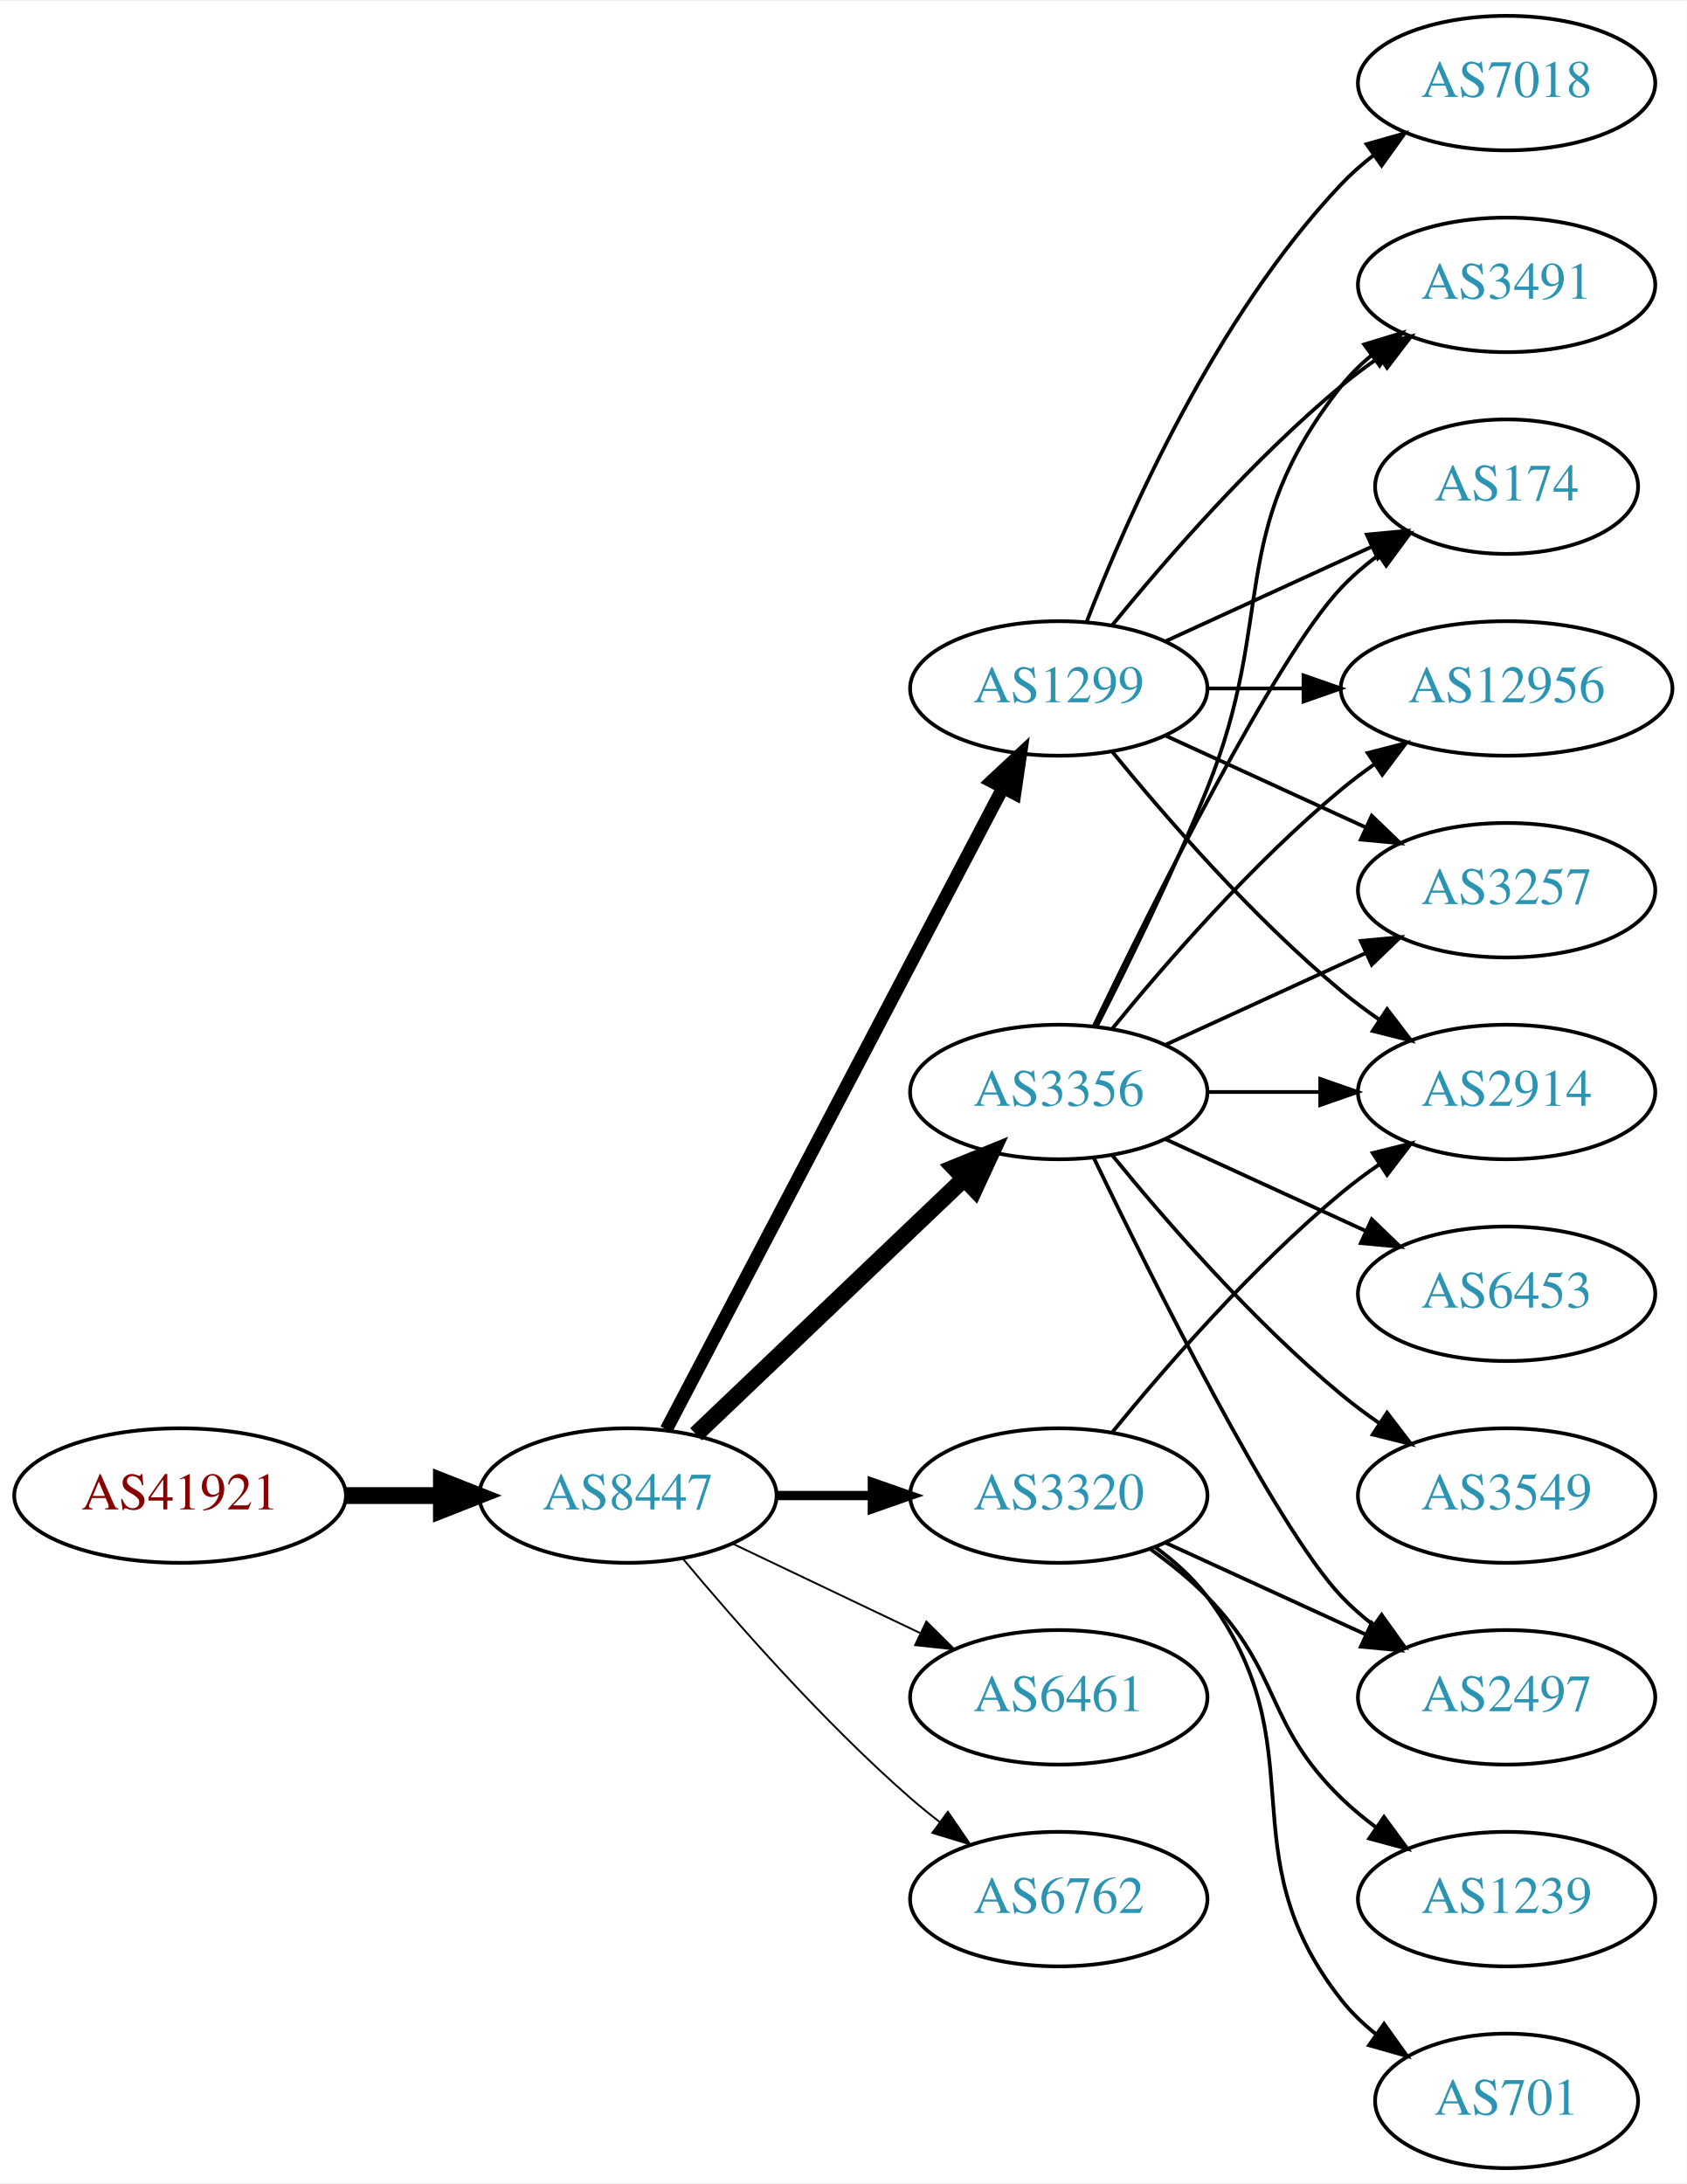
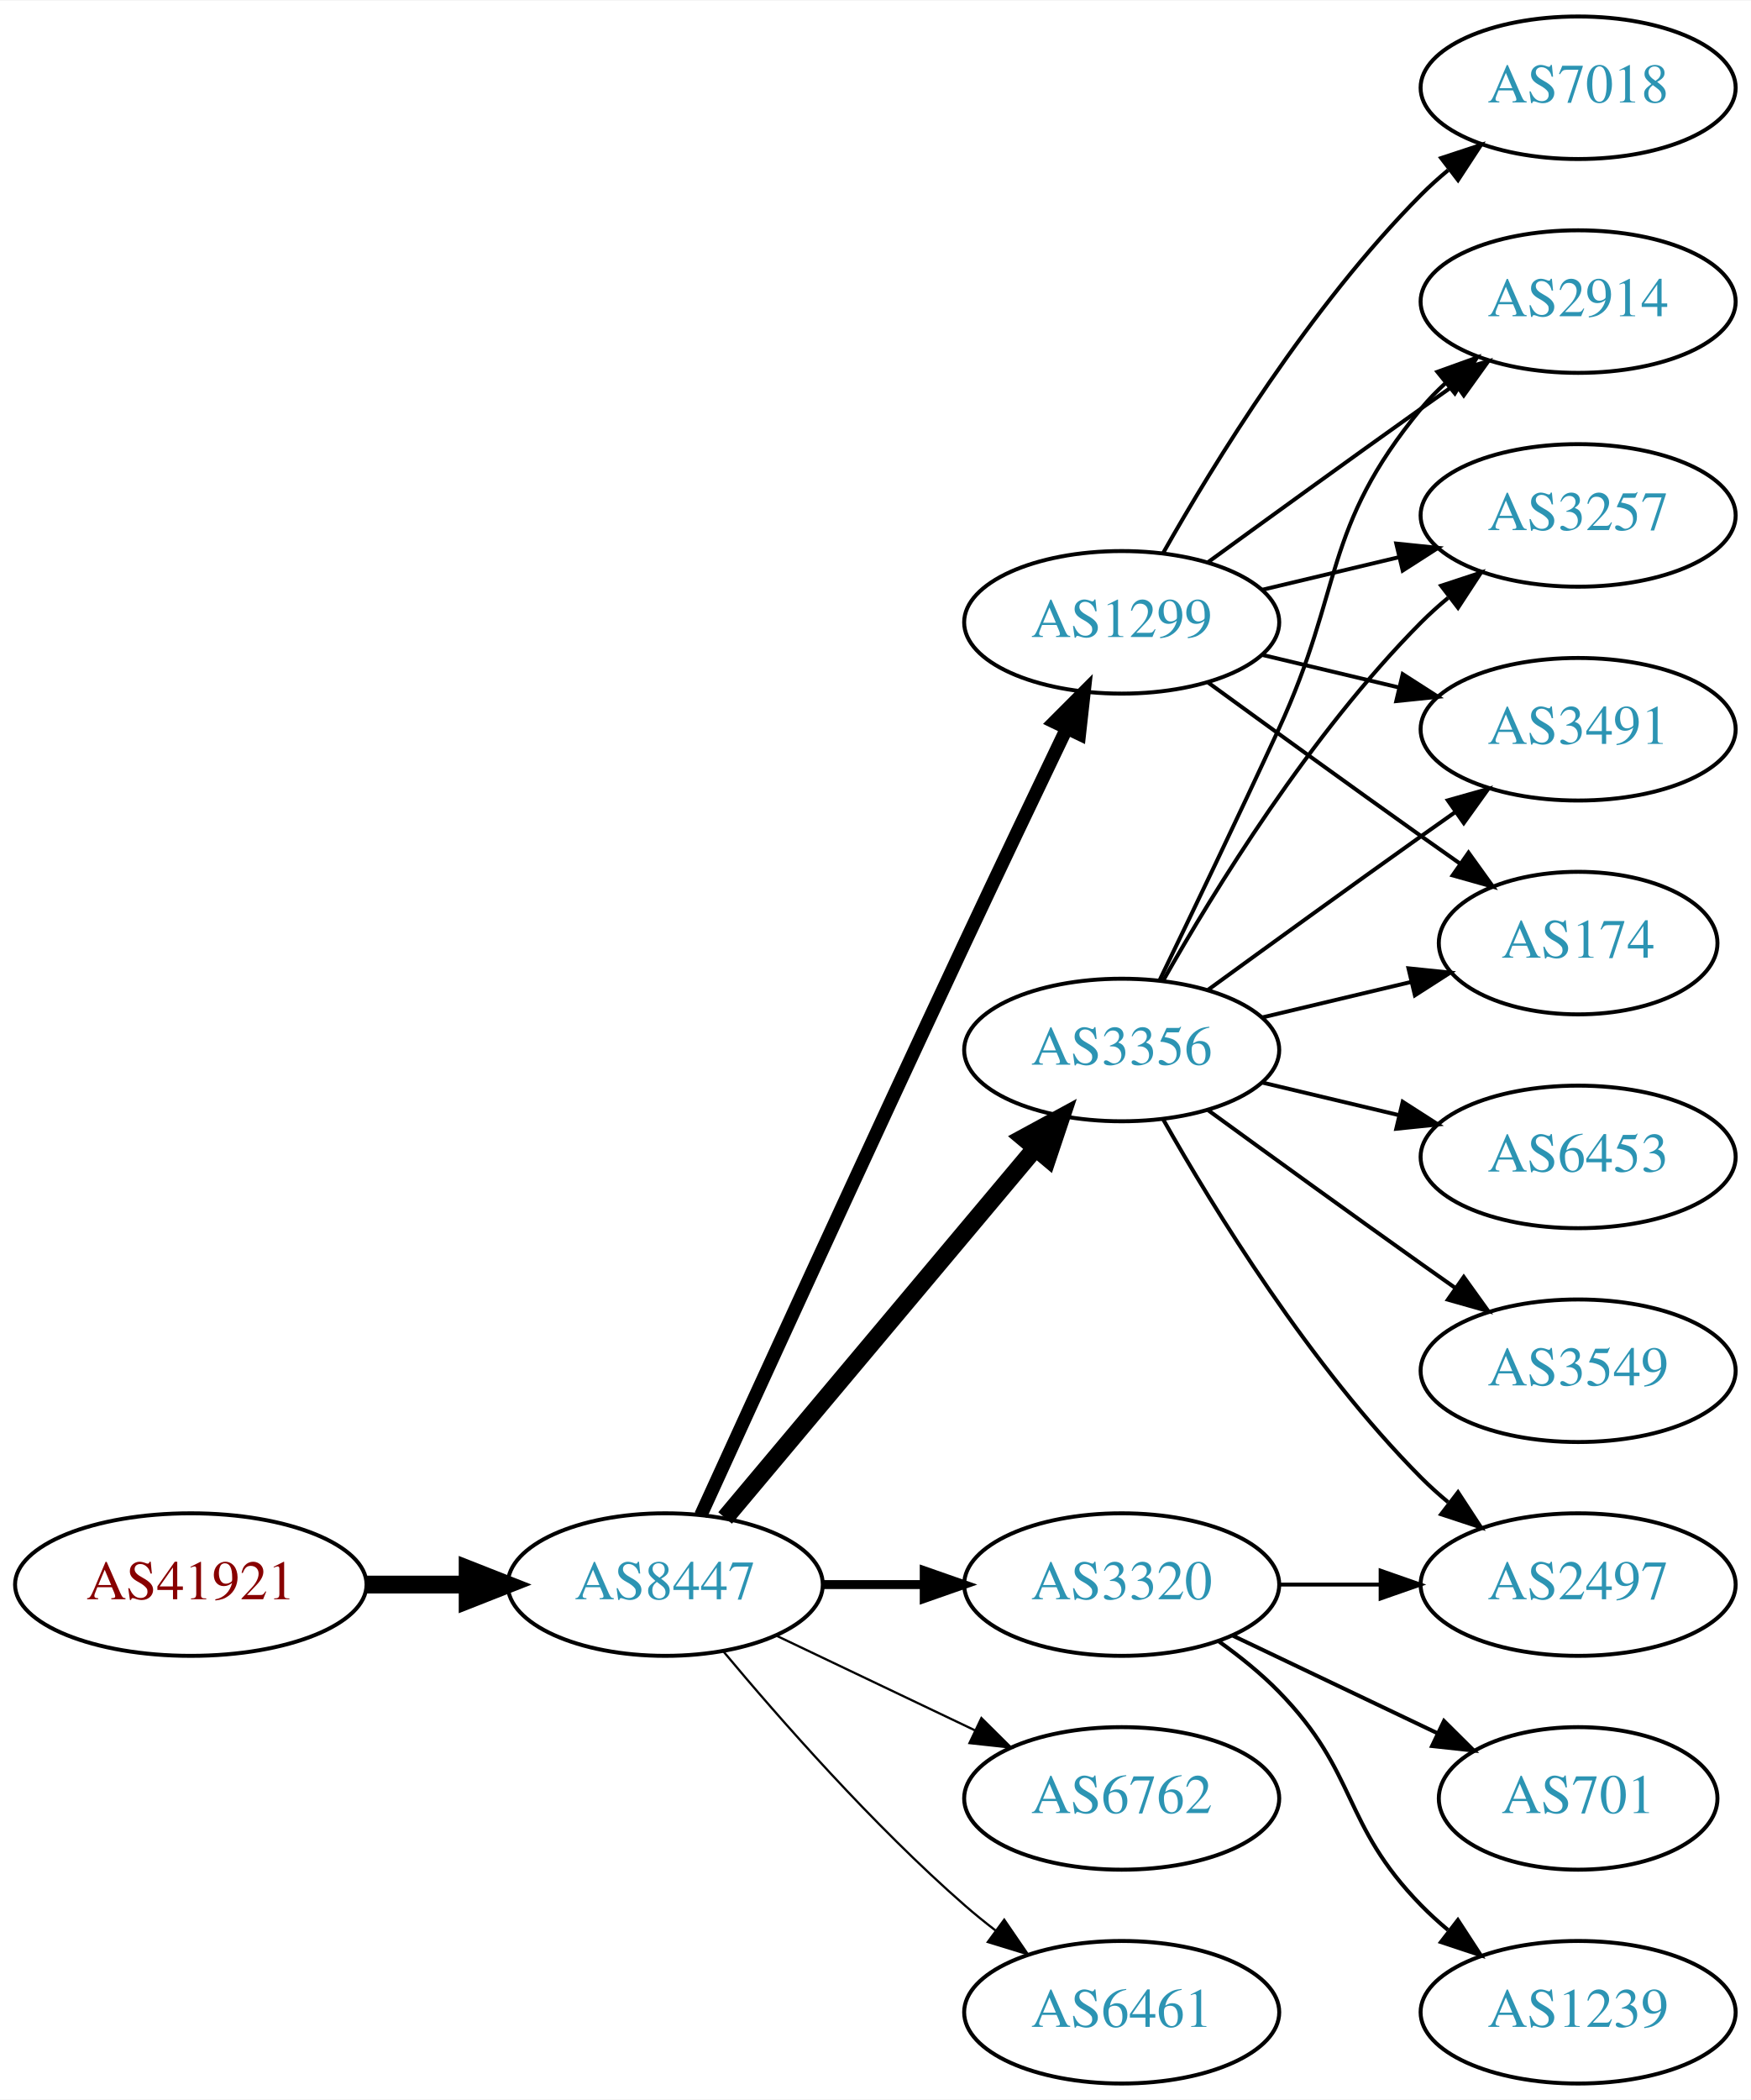
- <svg xmlns="http://www.w3.org/2000/svg" xmlns:xlink="http://www.w3.org/1999/xlink" width="451pt" height="584pt" viewBox="0.00 0.00 451.37 584.00">
-   <g id="graph0" class="graph" transform="scale(1 1) rotate(0) translate(4 580)">
-     <polygon fill="white" stroke="none" points="-4,4 -4,-580 447.37,-580 447.37,4 -4,4" />
+ <svg xmlns="http://www.w3.org/2000/svg" xmlns:xlink="http://www.w3.org/1999/xlink" width="442pt" height="530pt" viewBox="0.00 0.00 442.27 530.00">
+   <g id="graph0" class="graph" transform="scale(1 1) rotate(0) translate(4 526)">
+     <polygon fill="white" stroke="none" points="-4,4 -4,-526 438.271,-526 438.271,4 -4,4" />
    <g id="node1" class="node">
      <g id="a_node1">
        <a xlink:href="/asn/41921" xlink:title="AS41921 ~ B&amp;R Industrial Automation GmbH [AT]">
-           <ellipse fill="#ffffff" stroke="black" cx="44.196" cy="-180" rx="44.393" ry="18" />
-           <text text-anchor="middle" x="44.196" y="-176.3" font-family="Times,serif" font-size="14.00" fill="#880000">AS41921</text>
+           <ellipse fill="#ffffff" stroke="black" cx="44.196" cy="-126" rx="44.393" ry="18" />
+           <text text-anchor="middle" x="44.196" y="-122.3" font-family="Times,serif" font-size="14.00" fill="#880000">AS41921</text>
        </a>
      </g>
    </g>
    <g id="node2" class="node">
      <g id="a_node2">
        <a xlink:href="/asn/8447" xlink:title="AS8447 ~ A1 Telekom Austria AG [AT]">
-           <ellipse fill="#ffffff" stroke="black" cx="164.039" cy="-180" rx="39.794" ry="18" />
-           <text text-anchor="middle" x="164.039" y="-176.3" font-family="Times,serif" font-size="14.00" fill="#2c94b3">AS8447</text>
+           <ellipse fill="#ffffff" stroke="black" cx="164.039" cy="-126" rx="39.794" ry="18" />
+           <text text-anchor="middle" x="164.039" y="-122.3" font-family="Times,serif" font-size="14.00" fill="#2c94b3">AS8447</text>
        </a>
      </g>
    </g>
    <g id="edge1" class="edge">
-       <path fill="none" stroke="black" stroke-width="4.5" d="M88.407,-180C96.72,-180 105.482,-180 113.965,-180" />
-       <polygon fill="black" stroke="black" stroke-width="4.5" points="114.123,-183.938 124.123,-180 114.123,-176.063 114.123,-183.938" />
+       <path fill="none" stroke="black" stroke-width="4.5" d="M88.407,-126C96.72,-126 105.482,-126 113.965,-126" />
+       <polygon fill="black" stroke="black" stroke-width="4.5" points="114.123,-129.938 124.123,-126 114.123,-122.063 114.123,-129.938" />
    </g>
    <g id="node3" class="node">
      <g id="a_node3">
        <a xlink:href="/asn/3356" xlink:title="AS3356 ~ Level 3 Parent, LLC [US]">
-           <ellipse fill="#ffffff" stroke="black" cx="279.332" cy="-288" rx="39.794" ry="18" />
-           <text text-anchor="middle" x="279.332" y="-284.3" font-family="Times,serif" font-size="14.00" fill="#2c94b3">AS3356</text>
+           <ellipse fill="#ffffff" stroke="black" cx="279.332" cy="-261" rx="39.794" ry="18" />
+           <text text-anchor="middle" x="279.332" y="-257.3" font-family="Times,serif" font-size="14.00" fill="#2c94b3">AS3356</text>
        </a>
      </g>
    </g>
    <g id="edge2" class="edge">
-       <path fill="none" stroke="black" stroke-width="4.5" d="M182.245,-196.403C201.321,-214.587 232.241,-244.063 253.838,-264.651" />
-       <polygon fill="black" stroke="black" stroke-width="4.5" points="251.379,-267.747 261.334,-271.797 256.813,-262.047 251.379,-267.747" />
+       <path fill="none" stroke="black" stroke-width="4.5" d="M179.158,-142.825C198.833,-166.269 234.637,-208.934 257.415,-236.076" />
+       <polygon fill="black" stroke="black" stroke-width="4.5" points="254.59,-238.834 264.034,-243.963 260.622,-233.772 254.59,-238.834" />
    </g>
    <g id="node4" class="node">
      <g id="a_node4">
        <a xlink:href="/asn/1299" xlink:title="AS1299 ~ Telia Carrier [EU]">
-           <ellipse fill="#ffffff" stroke="black" cx="279.332" cy="-396" rx="39.794" ry="18" />
-           <text text-anchor="middle" x="279.332" y="-392.3" font-family="Times,serif" font-size="14.00" fill="#2c94b3">AS1299</text>
+           <ellipse fill="#ffffff" stroke="black" cx="279.332" cy="-369" rx="39.794" ry="18" />
+           <text text-anchor="middle" x="279.332" y="-365.3" font-family="Times,serif" font-size="14.00" fill="#2c94b3">AS1299</text>
        </a>
      </g>
    </g>
    <g id="edge3" class="edge">
-       <path fill="none" stroke="black" stroke-width="3.5" d="M174.31,-197.676C194.151,-235.505 240.829,-324.499 264.316,-369.278" />
-       <polygon fill="black" stroke="black" stroke-width="3.5" points="261.347,-371.152 269.091,-378.383 267.546,-367.901 261.347,-371.152" />
+       <path fill="none" stroke="black" stroke-width="3.375" d="M173.026,-143.536C186.602,-173.296 215.099,-235.57 239.685,-288 248.176,-306.108 257.868,-326.421 265.422,-342.175" />
+       <polygon fill="black" stroke="black" stroke-width="3.375" points="262.337,-343.835 269.82,-351.335 268.647,-340.805 262.337,-343.835" />
    </g>
    <g id="node5" class="node">
      <g id="a_node5">
-         <a xlink:href="/asn/6461" xlink:title="AS6461 ~ Zayo Bandwidth [US]">
+         <a xlink:href="/asn/3320" xlink:title="AS3320 ~ DTAG [DE]">
          <ellipse fill="#ffffff" stroke="black" cx="279.332" cy="-126" rx="39.794" ry="18" />
-           <text text-anchor="middle" x="279.332" y="-122.3" font-family="Times,serif" font-size="14.00" fill="#2c94b3">AS6461</text>
+           <text text-anchor="middle" x="279.332" y="-122.3" font-family="Times,serif" font-size="14.00" fill="#2c94b3">AS3320</text>
        </a>
      </g>
    </g>
    <g id="edge4" class="edge">
-       <path fill="none" stroke="black" stroke-width="0.5" d="M192.175,-167.066C207.169,-159.919 225.99,-150.948 242.213,-143.215" />
-       <polygon fill="black" stroke="black" stroke-width="0.5" points="243.895,-146.291 251.417,-138.829 240.884,-139.972 243.895,-146.291" />
+       <path fill="none" stroke="black" stroke-width="2.25" d="M203.711,-126C211.914,-126 220.678,-126 229.21,-126" />
+       <polygon fill="black" stroke="black" stroke-width="2.25" points="229.449,-129.5 239.449,-126 229.449,-122.5 229.449,-129.5" />
    </g>
    <g id="node6" class="node">
      <g id="a_node6">
-         <a xlink:href="/asn/3320" xlink:title="AS3320 ~ DTAG [DE]">
-           <ellipse fill="#ffffff" stroke="black" cx="279.332" cy="-180" rx="39.794" ry="18" />
-           <text text-anchor="middle" x="279.332" y="-176.3" font-family="Times,serif" font-size="14.00" fill="#2c94b3">AS3320</text>
-         </a>
-       </g>
-     </g>
-     <g id="edge5" class="edge">
-       <path fill="none" stroke="black" stroke-width="2.5" d="M203.711,-180C211.914,-180 220.678,-180 229.21,-180" />
-       <polygon fill="black" stroke="black" stroke-width="2.5" points="229.449,-183.5 239.449,-180 229.449,-176.5 229.449,-183.5" />
-     </g>
-     <g id="node7" class="node">
-       <g id="a_node7">
        <a xlink:href="/asn/6762" xlink:title="AS6762 ~ TELECOM ITALIA SPARKLE S.p.A. [IT]">
          <ellipse fill="#ffffff" stroke="black" cx="279.332" cy="-72" rx="39.794" ry="18" />
          <text text-anchor="middle" x="279.332" y="-68.3" font-family="Times,serif" font-size="14.00" fill="#2c94b3">AS6762</text>
        </a>
      </g>
    </g>
+     <g id="edge5" class="edge">
+       <path fill="none" stroke="black" stroke-width="0.562" d="M192.175,-113.066C207.169,-105.919 225.99,-96.948 242.213,-89.215" />
+       <polygon fill="black" stroke="black" stroke-width="0.562" points="243.895,-92.291 251.417,-84.829 240.884,-85.972 243.895,-92.291" />
+     </g>
+     <g id="node7" class="node">
+       <g id="a_node7">
+         <a xlink:href="/asn/6461" xlink:title="AS6461 ~ Zayo Bandwidth [US]">
+           <ellipse fill="#ffffff" stroke="black" cx="279.332" cy="-18" rx="39.794" ry="18" />
+           <text text-anchor="middle" x="279.332" y="-14.3" font-family="Times,serif" font-size="14.00" fill="#2c94b3">AS6461</text>
+         </a>
+       </g>
+     </g>
    <g id="edge6" class="edge">
-       <path fill="none" stroke="black" stroke-width="0.5" d="M178.669,-163.183C192.951,-146.071 216.498,-119.255 239.685,-99 242.151,-96.846 244.789,-94.706 247.487,-92.628" />
-       <polygon fill="black" stroke="black" stroke-width="0.5" points="249.66,-95.375 255.641,-86.63 245.512,-89.736 249.66,-95.375" />
+       <path fill="none" stroke="black" stroke-width="0.562" d="M178.669,-109.183C192.951,-92.071 216.498,-65.255 239.685,-45 242.151,-42.846 244.789,-40.706 247.487,-38.628" />
+       <polygon fill="black" stroke="black" stroke-width="0.562" points="249.66,-41.375 255.641,-32.63 245.512,-35.736 249.66,-41.375" />
    </g>
    <g id="node8" class="node">
      <g id="a_node8">
        <a xlink:href="/asn/2914" xlink:title="AS2914 ~ NTT America, Inc. [US]">
-           <ellipse fill="#ffffff" stroke="black" cx="399.174" cy="-288" rx="39.794" ry="18" />
-           <text text-anchor="middle" x="399.174" y="-284.3" font-family="Times,serif" font-size="14.00" fill="#2c94b3">AS2914</text>
+           <ellipse fill="#ffffff" stroke="black" cx="394.625" cy="-450" rx="39.794" ry="18" />
+           <text text-anchor="middle" x="394.625" y="-446.3" font-family="Times,serif" font-size="14.00" fill="#2c94b3">AS2914</text>
        </a>
      </g>
    </g>
    <g id="edge7" class="edge">
-       <path fill="none" stroke="black" d="M319.244,-288C328.798,-288 339.147,-288 349.11,-288" />
-       <polygon fill="black" stroke="black" points="349.302,-291.5 359.302,-288 349.302,-284.5 349.302,-291.5" />
+       <path fill="none" stroke="black" d="M288.913,-278.633C296.837,-294.998 308.873,-320.065 318.978,-342 335.462,-377.781 329.913,-392.606 354.978,-423 356.833,-425.25 358.92,-427.396 361.139,-429.424" />
+       <polygon fill="black" stroke="black" points="359.075,-432.256 369.044,-435.844 363.488,-426.823 359.075,-432.256" />
    </g>
    <g id="node9" class="node">
      <g id="a_node9">
-         <a xlink:href="/asn/2497" xlink:title="AS2497 ~ Internet Initiative Japan Inc. [JP]">
-           <ellipse fill="#ffffff" stroke="black" cx="399.174" cy="-126" rx="39.794" ry="18" />
-           <text text-anchor="middle" x="399.174" y="-122.3" font-family="Times,serif" font-size="14.00" fill="#2c94b3">AS2497</text>
+         <a xlink:href="/asn/6453" xlink:title="AS6453 ~ TATA COMMUNICATIONS (AMERICA) INC [US]">
+           <ellipse fill="#ffffff" stroke="black" cx="394.625" cy="-234" rx="39.794" ry="18" />
+           <text text-anchor="middle" x="394.625" y="-230.3" font-family="Times,serif" font-size="14.00" fill="#2c94b3">AS6453</text>
        </a>
      </g>
    </g>
    <g id="edge8" class="edge">
-       <path fill="none" stroke="black" d="M288.679,-270.405C304.146,-238.268 337.291,-171.66 354.978,-153 357.564,-150.272 360.481,-147.706 363.55,-145.323" />
-       <polygon fill="black" stroke="black" points="365.728,-148.07 371.898,-139.457 361.704,-142.342 365.728,-148.07" />
+       <path fill="none" stroke="black" d="M314.939,-252.752C325.81,-250.162 337.964,-247.265 349.407,-244.538" />
+       <polygon fill="black" stroke="black" points="350.313,-247.92 359.229,-242.197 348.69,-241.111 350.313,-247.92" />
    </g>
    <g id="node10" class="node">
      <g id="a_node10">
-         <a xlink:href="/asn/6453" xlink:title="AS6453 ~ TATA COMMUNICATIONS (AMERICA) INC [US]">
-           <ellipse fill="#ffffff" stroke="black" cx="399.174" cy="-234" rx="39.794" ry="18" />
-           <text text-anchor="middle" x="399.174" y="-230.3" font-family="Times,serif" font-size="14.00" fill="#2c94b3">AS6453</text>
+         <a xlink:href="/asn/3257" xlink:title="AS3257 ~ GTT [DE]">
+           <ellipse fill="#ffffff" stroke="black" cx="394.625" cy="-396" rx="39.794" ry="18" />
+           <text text-anchor="middle" x="394.625" y="-392.3" font-family="Times,serif" font-size="14.00" fill="#2c94b3">AS3257</text>
        </a>
      </g>
    </g>
    <g id="edge9" class="edge">
-       <path fill="none" stroke="black" d="M307.96,-275.339C323.917,-268.027 344.188,-258.739 361.471,-250.819" />
-       <polygon fill="black" stroke="black" points="363.085,-253.929 370.718,-246.581 360.169,-247.565 363.085,-253.929" />
+       <path fill="none" stroke="black" d="M289.791,-278.49C302.573,-301.096 327.005,-340.886 354.978,-369 357.089,-371.121 359.385,-373.188 361.77,-375.171" />
+       <polygon fill="black" stroke="black" points="360.023,-378.242 370.086,-381.556 364.286,-372.69 360.023,-378.242" />
    </g>
    <g id="node11" class="node">
      <g id="a_node11">
        <a xlink:href="/asn/3549" xlink:title="AS3549 ~ Level 3 Parent, LLC [US]">
-           <ellipse fill="#ffffff" stroke="black" cx="399.174" cy="-180" rx="39.794" ry="18" />
-           <text text-anchor="middle" x="399.174" y="-176.3" font-family="Times,serif" font-size="14.00" fill="#2c94b3">AS3549</text>
+           <ellipse fill="#ffffff" stroke="black" cx="394.625" cy="-180" rx="39.794" ry="18" />
+           <text text-anchor="middle" x="394.625" y="-176.3" font-family="Times,serif" font-size="14.00" fill="#2c94b3">AS3549</text>
        </a>
      </g>
    </g>
    <g id="edge10" class="edge">
-       <path fill="none" stroke="black" d="M293.751,-270.935C307.865,-253.625 331.28,-226.655 354.978,-207 358.194,-204.332 361.695,-201.73 365.265,-199.259" />
-       <polygon fill="black" stroke="black" points="367.189,-202.183 373.622,-193.764 363.343,-196.334 367.189,-202.183" />
+       <path fill="none" stroke="black" d="M301.18,-245.778C316.114,-234.909 336.727,-219.975 354.978,-207 357.799,-204.995 360.742,-202.915 363.69,-200.841" />
+       <polygon fill="black" stroke="black" points="365.736,-203.681 371.914,-195.074 361.717,-197.95 365.736,-203.681" />
    </g>
    <g id="node12" class="node">
      <g id="a_node12">
-         <a xlink:href="/asn/3257" xlink:title="AS3257 ~ GTT [DE]">
-           <ellipse fill="#ffffff" stroke="black" cx="399.174" cy="-342" rx="39.794" ry="18" />
-           <text text-anchor="middle" x="399.174" y="-338.3" font-family="Times,serif" font-size="14.00" fill="#2c94b3">AS3257</text>
+         <a xlink:href="/asn/2497" xlink:title="AS2497 ~ Internet Initiative Japan Inc. [JP]">
+           <ellipse fill="#ffffff" stroke="black" cx="394.625" cy="-126" rx="39.794" ry="18" />
+           <text text-anchor="middle" x="394.625" y="-122.3" font-family="Times,serif" font-size="14.00" fill="#2c94b3">AS2497</text>
        </a>
      </g>
    </g>
    <g id="edge11" class="edge">
-       <path fill="none" stroke="black" d="M307.96,-300.661C323.917,-307.973 344.188,-317.261 361.471,-325.181" />
-       <polygon fill="black" stroke="black" points="360.169,-328.435 370.718,-329.419 363.085,-322.071 360.169,-328.435" />
+       <path fill="none" stroke="black" d="M289.791,-243.51C302.573,-220.904 327.005,-181.114 354.978,-153 357.089,-150.879 359.385,-148.812 361.77,-146.829" />
+       <polygon fill="black" stroke="black" points="364.286,-149.31 370.086,-140.444 360.023,-143.758 364.286,-149.31" />
    </g>
    <g id="node13" class="node">
      <g id="a_node13">
        <a xlink:href="/asn/3491" xlink:title="AS3491 ~ PCCW Global, Inc. [US]">
-           <ellipse fill="#ffffff" stroke="black" cx="399.174" cy="-504" rx="39.794" ry="18" />
-           <text text-anchor="middle" x="399.174" y="-500.3" font-family="Times,serif" font-size="14.00" fill="#2c94b3">AS3491</text>
+           <ellipse fill="#ffffff" stroke="black" cx="394.625" cy="-342" rx="39.794" ry="18" />
+           <text text-anchor="middle" x="394.625" y="-338.3" font-family="Times,serif" font-size="14.00" fill="#2c94b3">AS3491</text>
        </a>
      </g>
    </g>
    <g id="edge12" class="edge">
-       <path fill="none" stroke="black" d="M289.412,-305.417C297.681,-321.634 309.942,-346.603 318.978,-369 337.908,-415.922 323.679,-437.246 354.978,-477 357.303,-479.953 360.047,-482.67 363.006,-485.147" />
-       <polygon fill="black" stroke="black" points="361.065,-488.064 371.203,-491.145 365.199,-482.415 361.065,-488.064" />
+       <path fill="none" stroke="black" d="M301.18,-276.222C316.114,-287.091 336.727,-302.025 354.978,-315 357.799,-317.005 360.742,-319.085 363.69,-321.159" />
+       <polygon fill="black" stroke="black" points="361.717,-324.05 371.914,-326.926 365.736,-318.319 361.717,-324.05" />
    </g>
    <g id="node14" class="node">
      <g id="a_node14">
        <a xlink:href="/asn/174" xlink:title="AS174 ~ Cogent Communications [US]">
-           <ellipse fill="#ffffff" stroke="black" cx="399.174" cy="-450" rx="35.194" ry="18" />
-           <text text-anchor="middle" x="399.174" y="-446.3" font-family="Times,serif" font-size="14.00" fill="#2c94b3">AS174</text>
+           <ellipse fill="#ffffff" stroke="black" cx="394.625" cy="-288" rx="35.194" ry="18" />
+           <text text-anchor="middle" x="394.625" y="-284.3" font-family="Times,serif" font-size="14.00" fill="#2c94b3">AS174</text>
        </a>
      </g>
    </g>
    <g id="edge13" class="edge">
-       <path fill="none" stroke="black" d="M288.679,-305.595C304.146,-337.732 337.291,-404.34 354.978,-423 357.921,-426.105 361.294,-429.001 364.83,-431.655" />
-       <polygon fill="black" stroke="black" points="363.015,-434.654 373.249,-437.397 366.959,-428.871 363.015,-434.654" />
+       <path fill="none" stroke="black" d="M314.939,-269.248C326.733,-272.058 340.038,-275.229 352.306,-278.153" />
+       <polygon fill="black" stroke="black" points="351.772,-281.624 362.311,-280.537 353.394,-274.814 351.772,-281.624" />
+     </g>
+     <g id="edge14" class="edge">
+       <path fill="none" stroke="black" d="M301.18,-384.222C316.114,-395.091 336.727,-410.025 354.978,-423 357.799,-425.005 360.742,-427.085 363.69,-429.159" />
+       <polygon fill="black" stroke="black" points="361.717,-432.05 371.914,-434.926 365.736,-426.319 361.717,-432.05" />
+     </g>
+     <g id="edge17" class="edge">
+       <path fill="none" stroke="black" d="M314.939,-377.248C325.81,-379.838 337.964,-382.735 349.407,-385.462" />
+       <polygon fill="black" stroke="black" points="348.69,-388.889 359.229,-387.803 350.313,-382.08 348.69,-388.889" />
+     </g>
+     <g id="edge18" class="edge">
+       <path fill="none" stroke="black" d="M314.939,-360.752C325.81,-358.162 337.964,-355.265 349.407,-352.538" />
+       <polygon fill="black" stroke="black" points="350.313,-355.92 359.229,-350.197 348.69,-349.111 350.313,-355.92" />
+     </g>
+     <g id="edge15" class="edge">
+       <path fill="none" stroke="black" d="M301.18,-353.778C316.114,-342.909 336.727,-327.975 354.978,-315 358.188,-312.718 361.557,-310.339 364.912,-307.982" />
+       <polygon fill="black" stroke="black" points="366.94,-310.834 373.123,-302.23 362.924,-305.101 366.94,-310.834" />
    </g>
    <g id="node15" class="node">
      <g id="a_node15">
-         <a xlink:href="/asn/12956" xlink:title="AS12956 ~ TELXIUS [ES]">
-           <ellipse fill="#ffffff" stroke="black" cx="399.174" cy="-396" rx="44.393" ry="18" />
-           <text text-anchor="middle" x="399.174" y="-392.3" font-family="Times,serif" font-size="14.00" fill="#2c94b3">AS12956</text>
-         </a>
-       </g>
-     </g>
-     <g id="edge14" class="edge">
-       <path fill="none" stroke="black" d="M293.751,-305.065C307.865,-322.375 331.28,-349.345 354.978,-369 357.716,-371.271 360.659,-373.494 363.677,-375.63" />
-       <polygon fill="black" stroke="black" points="362.009,-378.725 372.266,-381.379 365.903,-372.908 362.009,-378.725" />
-     </g>
-     <g id="edge18" class="edge">
-       <path fill="none" stroke="black" d="M293.751,-378.935C307.865,-361.625 331.28,-334.655 354.978,-315 358.194,-312.332 361.695,-309.73 365.265,-307.259" />
-       <polygon fill="black" stroke="black" points="367.189,-310.183 373.622,-301.764 363.343,-304.334 367.189,-310.183" />
+         <a xlink:href="/asn/7018" xlink:title="AS7018 ~ AT&amp;T Services, Inc. [US]">
+           <ellipse fill="#ffffff" stroke="black" cx="394.625" cy="-504" rx="39.794" ry="18" />
+           <text text-anchor="middle" x="394.625" y="-500.3" font-family="Times,serif" font-size="14.00" fill="#2c94b3">AS7018</text>
+         </a>
+       </g>
    </g>
    <g id="edge16" class="edge">
-       <path fill="none" stroke="black" d="M307.96,-383.339C323.917,-376.027 344.188,-366.739 361.471,-358.819" />
-       <polygon fill="black" stroke="black" points="363.085,-361.929 370.718,-354.581 360.169,-355.565 363.085,-361.929" />
-     </g>
-     <g id="edge19" class="edge">
-       <path fill="none" stroke="black" d="M293.751,-413.065C307.865,-430.375 331.28,-457.345 354.978,-477 358.194,-479.668 361.695,-482.27 365.265,-484.741" />
-       <polygon fill="black" stroke="black" points="363.343,-487.666 373.622,-490.236 367.189,-481.817 363.343,-487.666" />
-     </g>
-     <g id="edge17" class="edge">
-       <path fill="none" stroke="black" d="M307.96,-408.661C324.377,-416.183 345.358,-425.798 362.955,-433.861" />
-       <polygon fill="black" stroke="black" points="361.783,-437.174 372.332,-438.158 364.7,-430.811 361.783,-437.174" />
-     </g>
-     <g id="edge20" class="edge">
-       <path fill="none" stroke="black" d="M319.244,-396C327.347,-396 336.022,-396 344.548,-396" />
-       <polygon fill="black" stroke="black" points="344.826,-399.5 354.826,-396 344.826,-392.5 344.826,-399.5" />
+       <path fill="none" stroke="black" d="M289.791,-386.49C302.573,-409.096 327.005,-448.886 354.978,-477 357.089,-479.121 359.385,-481.188 361.77,-483.171" />
+       <polygon fill="black" stroke="black" points="360.023,-486.242 370.086,-489.556 364.286,-480.69 360.023,-486.242" />
+     </g>
+     <g id="edge21" class="edge">
+       <path fill="none" stroke="black" d="M319.004,-126C327.207,-126 335.971,-126 344.503,-126" />
+       <polygon fill="black" stroke="black" points="344.742,-129.5 354.742,-126 344.742,-122.5 344.742,-129.5" />
    </g>
    <g id="node16" class="node">
      <g id="a_node16">
-         <a xlink:href="/asn/7018" xlink:title="AS7018 ~ AT&amp;T Services, Inc. [US]">
-           <ellipse fill="#ffffff" stroke="black" cx="399.174" cy="-558" rx="39.794" ry="18" />
-           <text text-anchor="middle" x="399.174" y="-554.3" font-family="Times,serif" font-size="14.00" fill="#2c94b3">AS7018</text>
-         </a>
-       </g>
-     </g>
-     <g id="edge15" class="edge">
-       <path fill="none" stroke="black" d="M286.855,-413.994C297.605,-441.728 321.262,-495.429 354.978,-531 357.564,-533.728 360.481,-536.294 363.55,-538.677" />
-       <polygon fill="black" stroke="black" points="361.704,-541.658 371.898,-544.543 365.728,-535.93 361.704,-541.658" />
-     </g>
-     <g id="edge23" class="edge">
-       <path fill="none" stroke="black" d="M293.751,-197.065C307.865,-214.375 331.28,-241.345 354.978,-261 358.194,-263.668 361.695,-266.27 365.265,-268.741" />
-       <polygon fill="black" stroke="black" points="363.343,-271.666 373.622,-274.236 367.189,-265.817 363.343,-271.666" />
-     </g>
-     <g id="edge24" class="edge">
-       <path fill="none" stroke="black" d="M307.96,-167.339C323.917,-160.027 344.188,-150.739 361.471,-142.819" />
-       <polygon fill="black" stroke="black" points="363.085,-145.929 370.718,-138.581 360.169,-139.565 363.085,-145.929" />
+         <a xlink:href="/asn/701" xlink:title="AS701 ~ UUNET [US]">
+           <ellipse fill="#ffffff" stroke="black" cx="394.625" cy="-72" rx="35.194" ry="18" />
+           <text text-anchor="middle" x="394.625" y="-68.3" font-family="Times,serif" font-size="14.00" fill="#2c94b3">AS701</text>
+         </a>
+       </g>
+     </g>
+     <g id="edge19" class="edge">
+       <path fill="none" stroke="black" d="M307.468,-113.066C322.9,-105.71 342.385,-96.423 358.92,-88.541" />
+       <polygon fill="black" stroke="black" points="360.741,-91.551 368.262,-84.089 357.729,-85.232 360.741,-91.551" />
    </g>
    <g id="node17" class="node">
      <g id="a_node17">
-         <a xlink:href="/asn/701" xlink:title="AS701 ~ UUNET [US]">
-           <ellipse fill="#ffffff" stroke="black" cx="399.174" cy="-18" rx="35.194" ry="18" />
-           <text text-anchor="middle" x="399.174" y="-14.3" font-family="Times,serif" font-size="14.00" fill="#2c94b3">AS701</text>
-         </a>
-       </g>
-     </g>
-     <g id="edge21" class="edge">
-       <path fill="none" stroke="black" d="M305.262,-166.118C310.338,-162.389 315.256,-157.984 318.978,-153 349.249,-112.458 323.679,-84.754 354.978,-45 357.625,-41.639 360.813,-38.584 364.245,-35.839" />
-       <polygon fill="black" stroke="black" points="366.383,-38.614 372.552,-30 362.358,-32.887 366.383,-38.614" />
-     </g>
-     <g id="node18" class="node">
-       <g id="a_node18">
        <a xlink:href="/asn/1239" xlink:title="AS1239 ~ Sprint [US]">
-           <ellipse fill="#ffffff" stroke="black" cx="399.174" cy="-72" rx="39.794" ry="18" />
-           <text text-anchor="middle" x="399.174" y="-68.3" font-family="Times,serif" font-size="14.00" fill="#2c94b3">AS1239</text>
-         </a>
-       </g>
-     </g>
-     <g id="edge22" class="edge">
-       <path fill="none" stroke="black" d="M303.926,-165.611C309.182,-161.852 314.513,-157.563 318.978,-153 339.151,-132.383 334.285,-119.094 354.978,-99 357.823,-96.237 360.997,-93.614 364.297,-91.166" />
-       <polygon fill="black" stroke="black" points="366.363,-93.993 372.645,-85.462 362.414,-88.214 366.363,-93.993" />
+           <ellipse fill="#ffffff" stroke="black" cx="394.625" cy="-18" rx="39.794" ry="18" />
+           <text text-anchor="middle" x="394.625" y="-14.3" font-family="Times,serif" font-size="14.00" fill="#2c94b3">AS1239</text>
+         </a>
+       </g>
+     </g>
+     <g id="edge20" class="edge">
+       <path fill="none" stroke="black" d="M303.926,-111.611C309.182,-107.852 314.513,-103.563 318.978,-99 339.151,-78.383 334.806,-65.617 354.978,-45 357.071,-42.861 359.354,-40.782 361.731,-38.79" />
+       <polygon fill="black" stroke="black" points="364.249,-41.268 370.031,-32.389 359.974,-35.725 364.249,-41.268" />
    </g>
  </g>
</svg>
